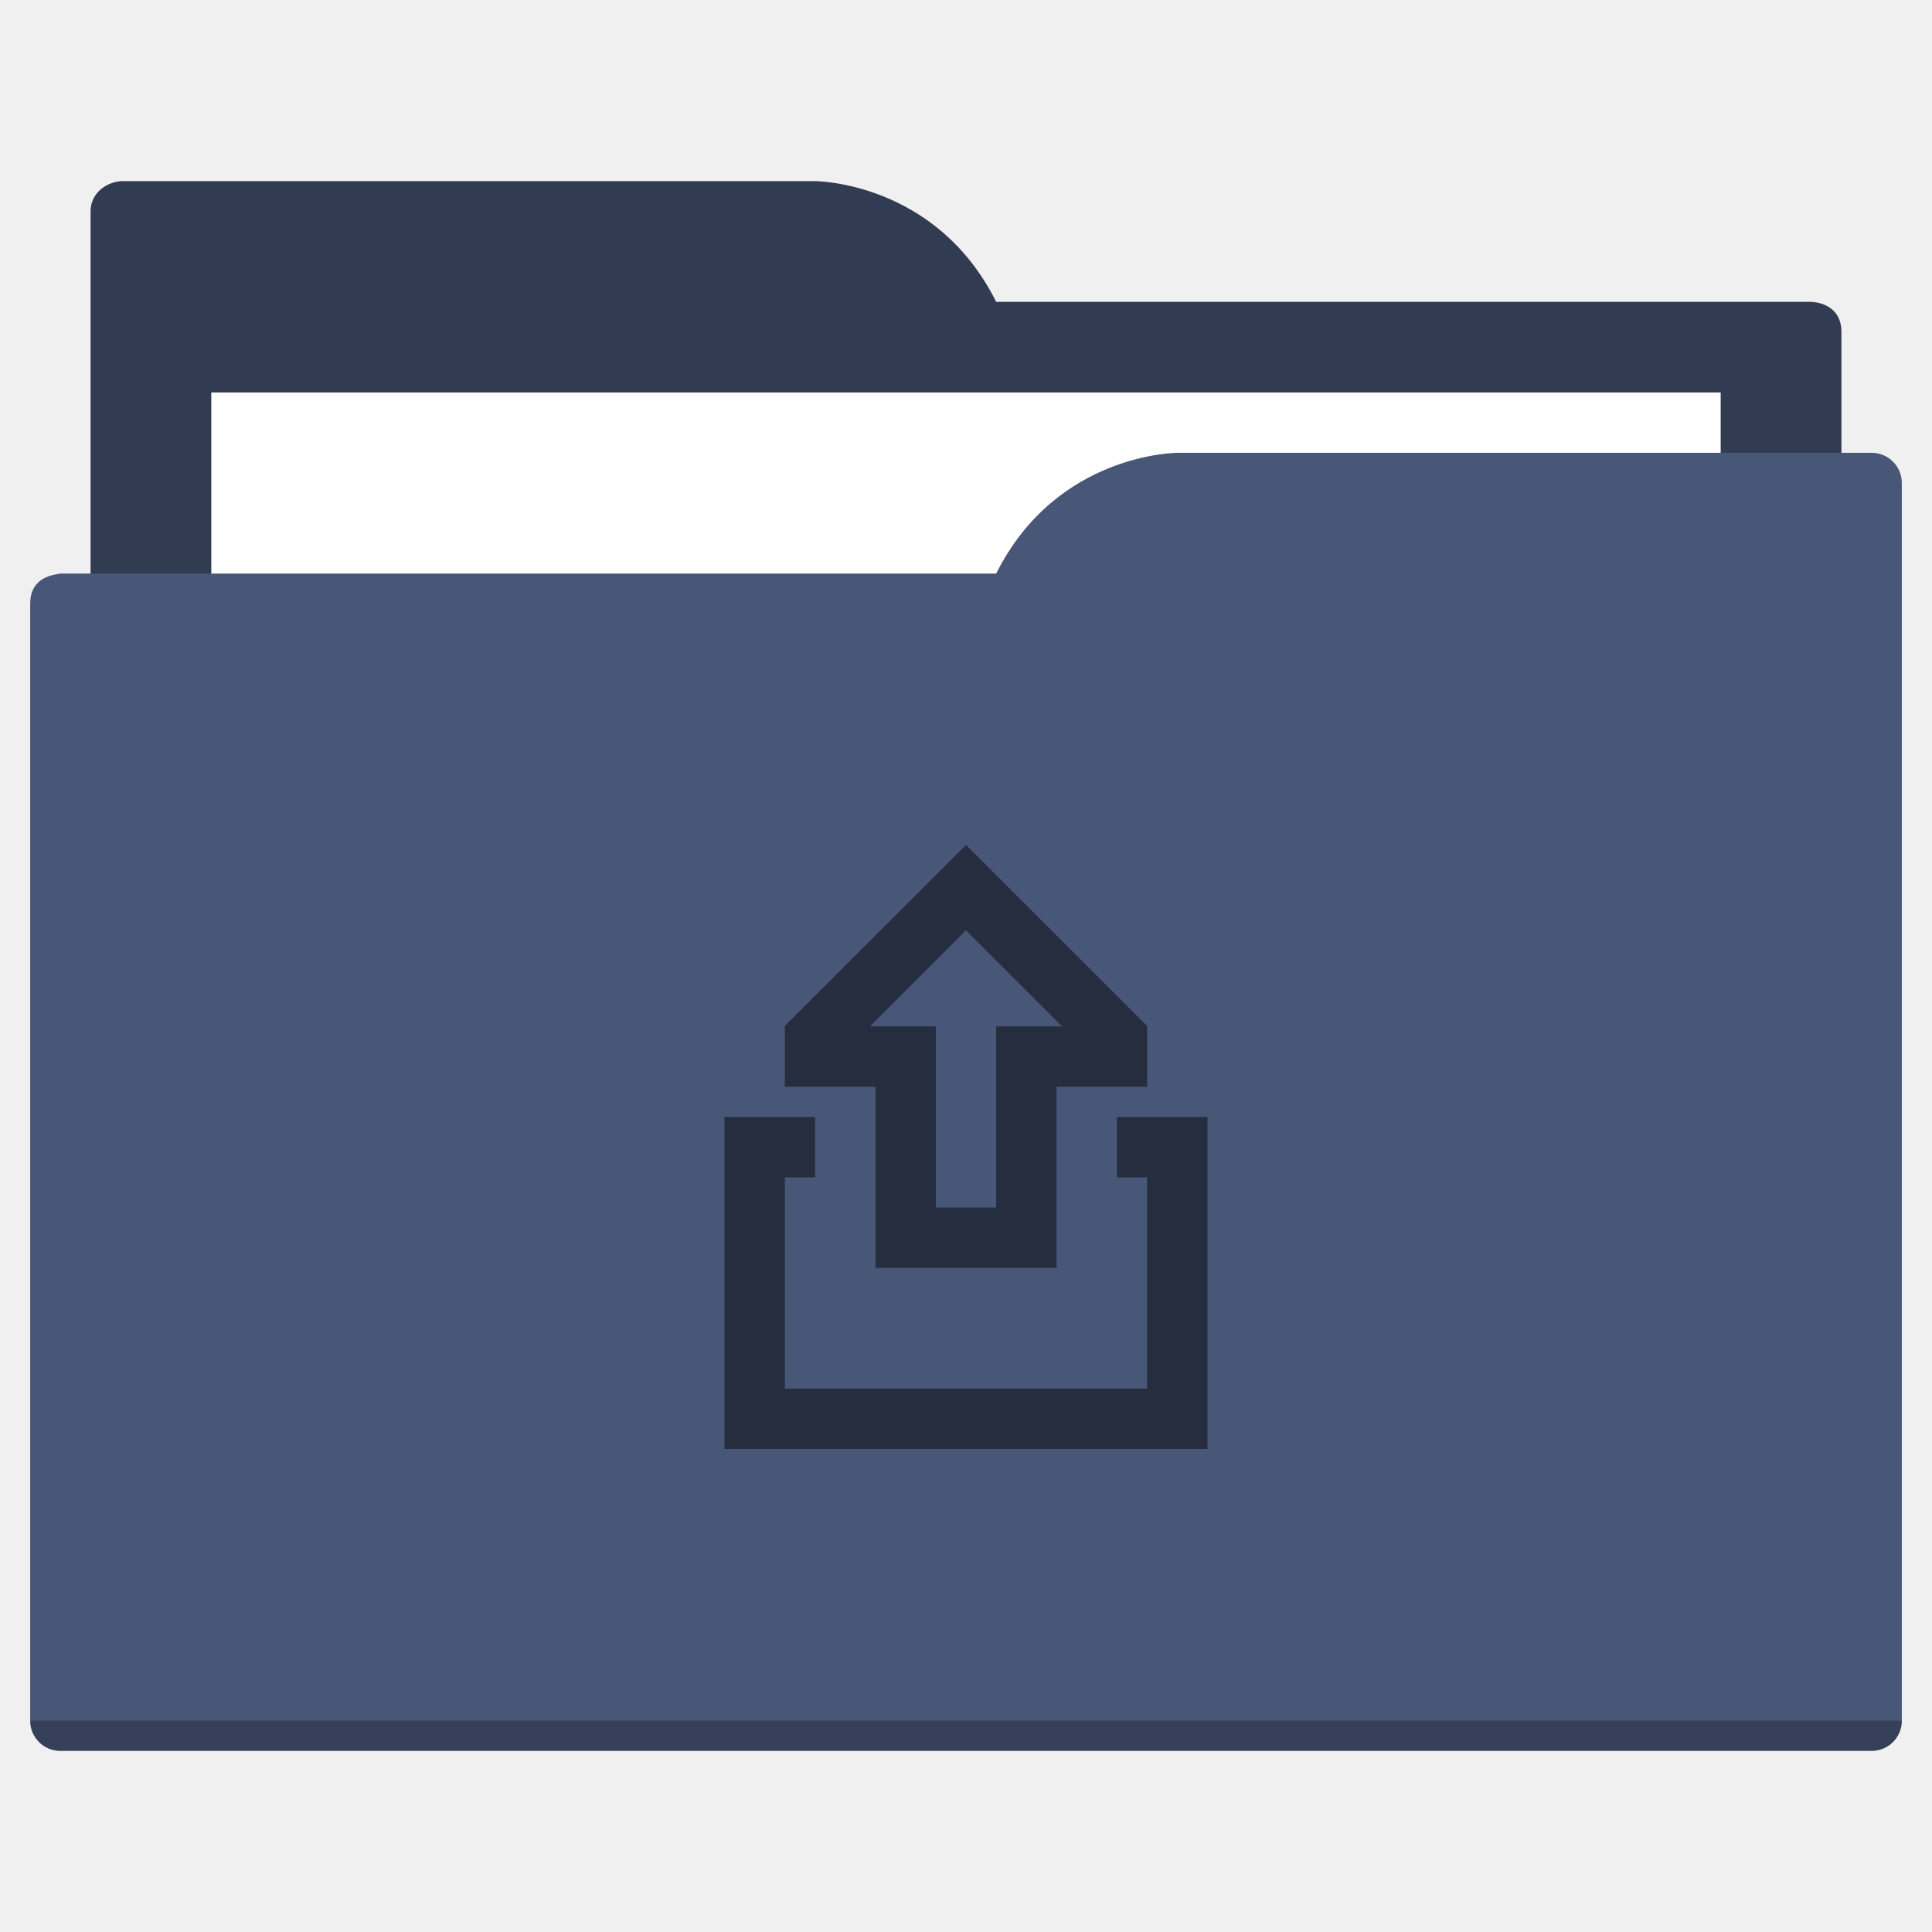
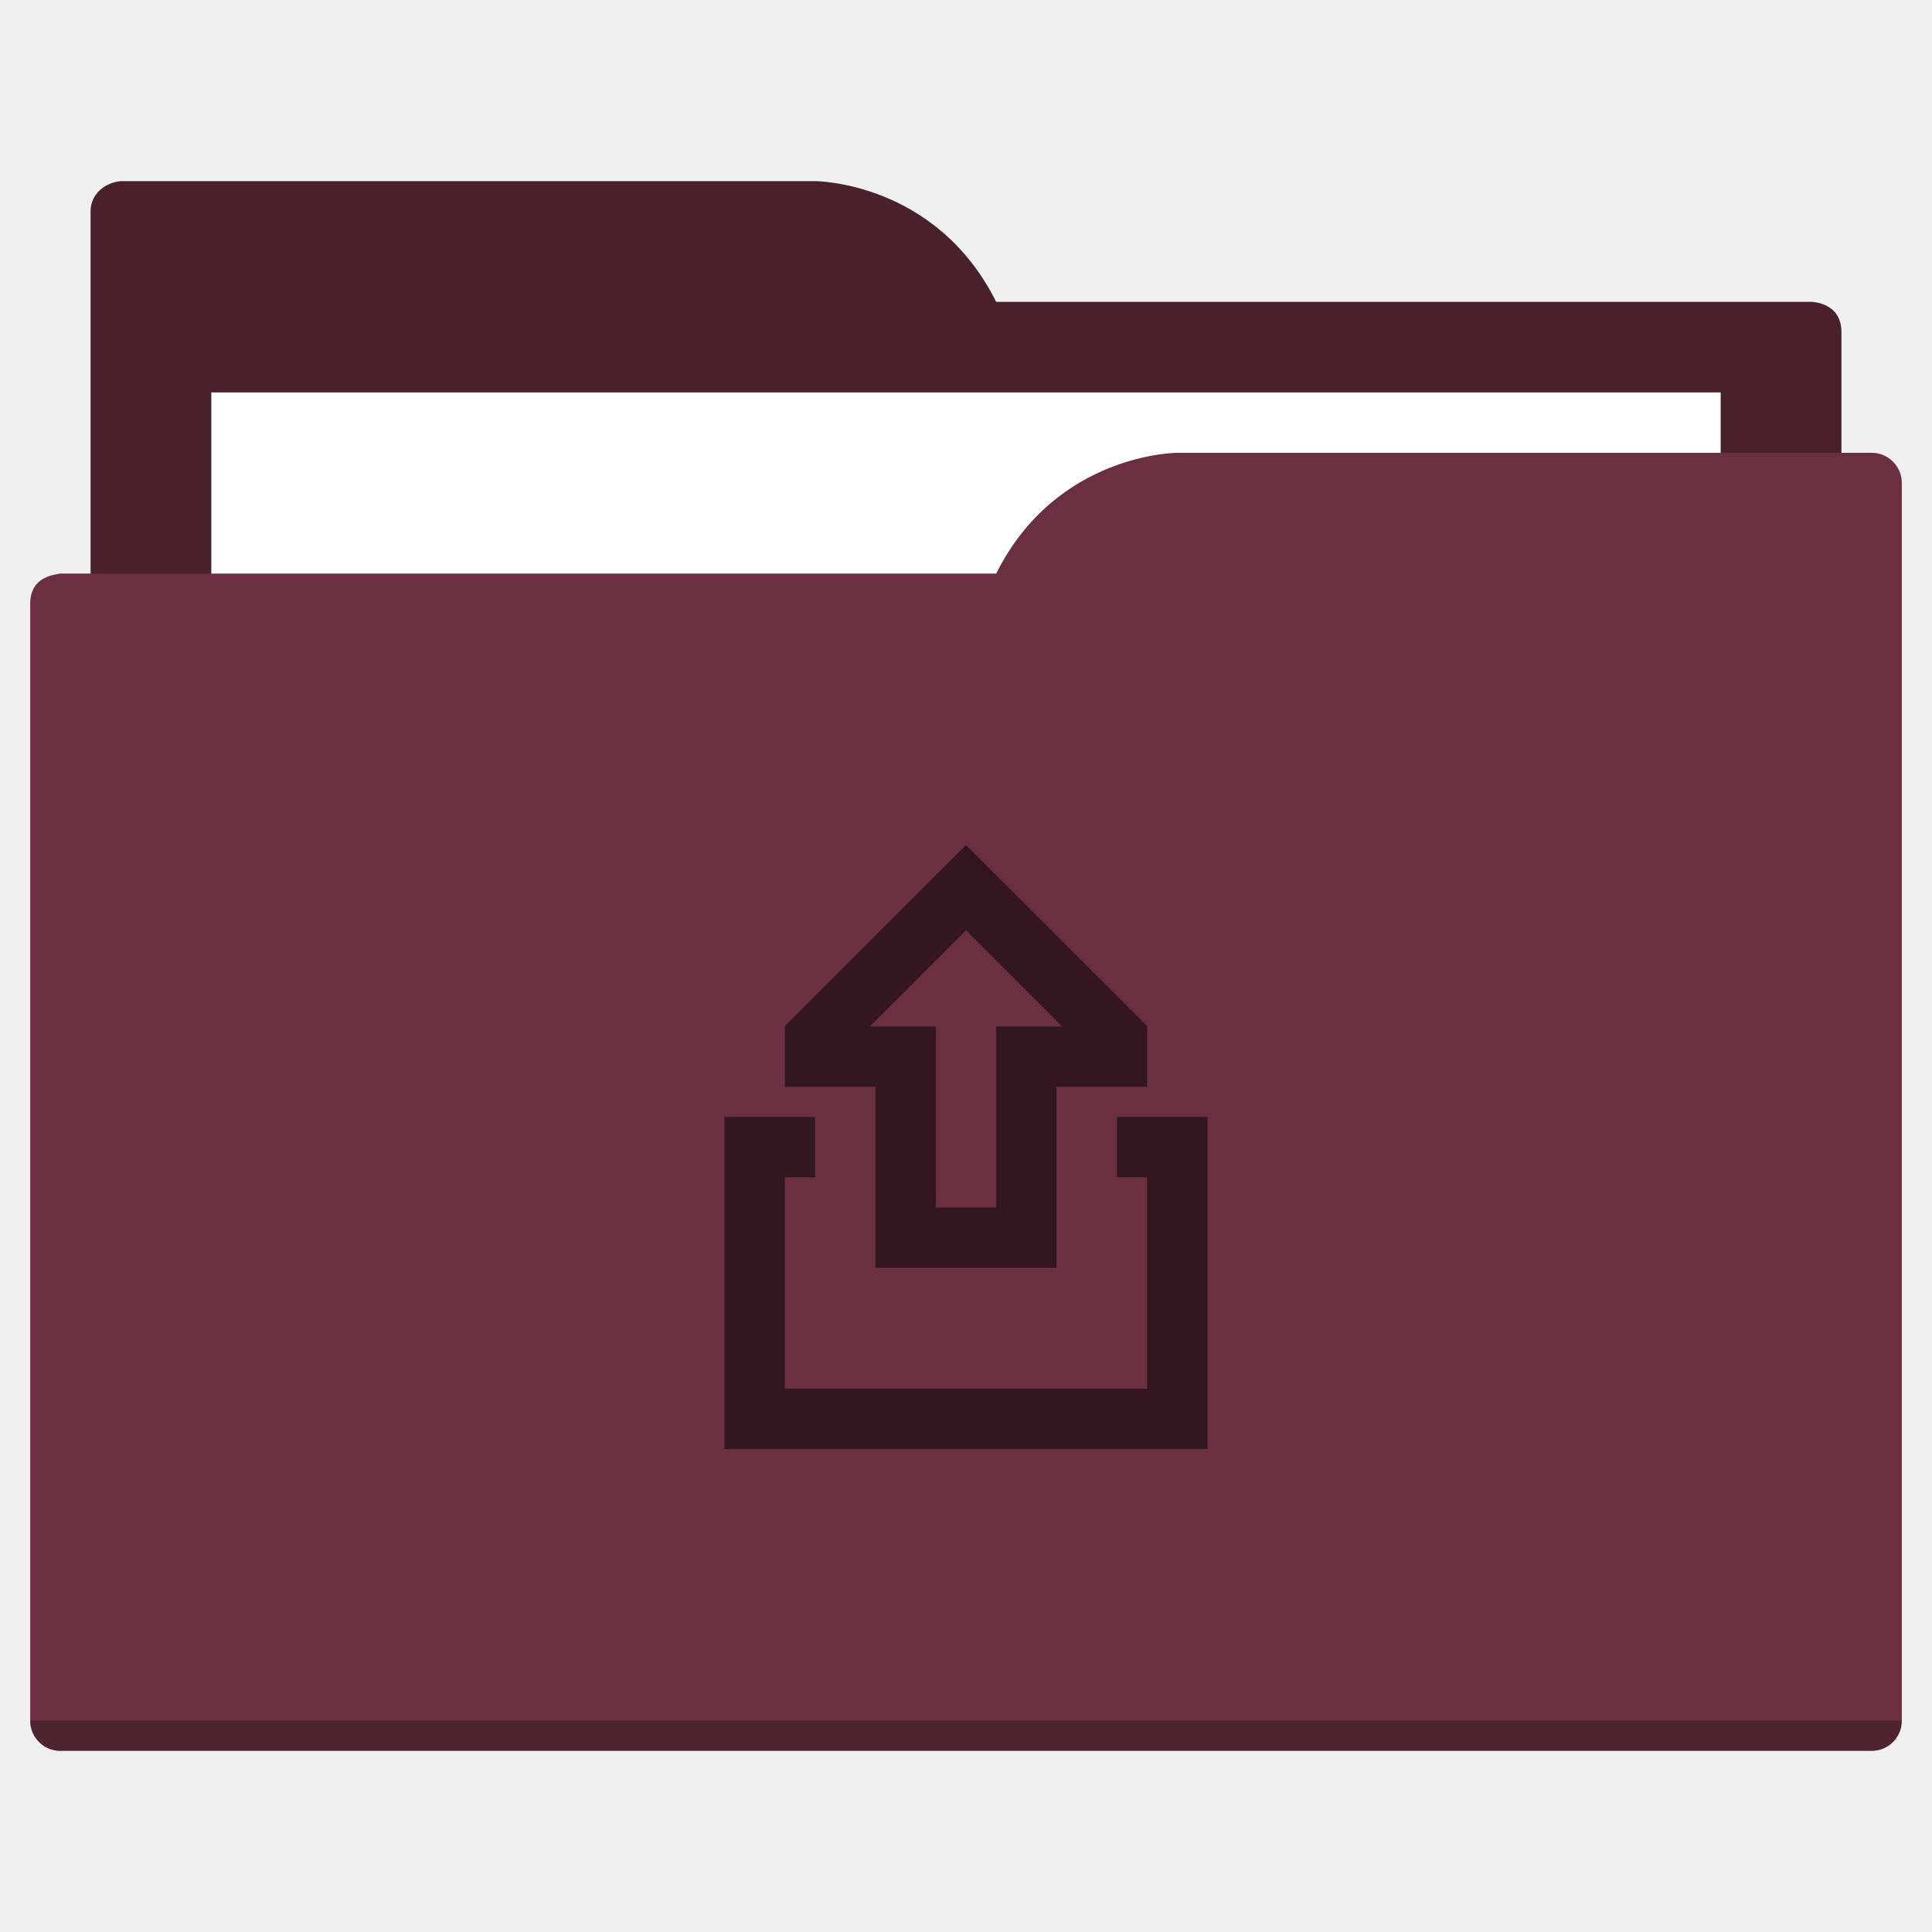
<svg xmlns="http://www.w3.org/2000/svg" width="64" height="64" id="svg5453" version="1.1" viewBox="0 0 64 64">
  <defs id="defs5455" />
  <g id="layer1" transform="translate(-384.5714,-483.798)">
-     <path style="fill:#313b51;fill-opacity:1;fill-rule:evenodd;stroke:none;stroke-width:1px;stroke-linecap:butt;stroke-linejoin:miter;stroke-opacity:1" d="M 4 6 C 3.449 6.055 3 6.446 3 7 L 3 9 L 3 49 L 61 49 L 61 14 L 61 13 L 61 11 C 61 10 60 10 60 10 L 58 10 L 37 10 L 33 10 C 31 6 27 6 27 6 L 5 6 L 4 6 z " transform="translate(384.5714,483.798)" id="folderTab-5" />
+     <path style="fill:#48212d;fill-opacity:1;fill-rule:evenodd;stroke:none;stroke-width:1px;stroke-linecap:butt;stroke-linejoin:miter;stroke-opacity:1" d="M 4 6 C 3.449 6.055 3 6.446 3 7 L 3 9 L 3 49 L 61 49 L 61 14 L 61 13 L 61 11 C 61 10 60 10 60 10 L 58 10 L 37 10 L 33 10 C 31 6 27 6 27 6 L 5 6 L 4 6 z " transform="translate(384.5714,483.798)" id="folderTab-5" />
    <path style="color:#000000;text-decoration:none;text-decoration-line:none;text-decoration-style:solid;text-decoration-color:#000000;white-space:normal;clip-rule:nonzero;display:inline;overflow:visible;visibility:visible;opacity:1;isolation:auto;mix-blend-mode:normal;color-interpolation:sRGB;color-interpolation-filters:linearRGB;solid-color:#000000;solid-opacity:1;fill:#ffffff;fill-opacity:1;fill-rule:nonzero;stroke:none;stroke-width:1;stroke-linecap:butt;stroke-linejoin:miter;stroke-miterlimit:4;stroke-dasharray:none;stroke-dashoffset:0;stroke-opacity:1;color-rendering:auto;image-rendering:auto;shape-rendering:auto;text-rendering:auto;enable-background:accumulate" d="m 391.571,496.798 50,0 0,32 -50,0 z" id="folderPaper-9" />
-     <path style="fill:#485777;fill-opacity:1;fill-rule:evenodd;stroke:none;stroke-width:1px;stroke-linecap:butt;stroke-linejoin:miter;stroke-opacity:1" d="M 39 15 C 39 15 35 15 33 19 L 29 19 L 4 19 L 2 19 C 2 19 1.868 19.017 1.711 19.059 C 1.665 19.073 1.619 19.081 1.576 19.102 C 1.302 19.211 1 19.445 1 20 L 1 22 L 1 23 L 1 57 C 1 57.554 1.446 58 2 58 L 62 58 C 62.554 58 63 57.554 63 57 L 63 18 L 63 16 C 63 15.446 62.554 15 62 15 L 61 15 L 39 15 z " transform="translate(384.5714,483.798)" id="folderFront-2" />
+     <path style="fill:#6a3042;fill-opacity:1;fill-rule:evenodd;stroke:none;stroke-width:1px;stroke-linecap:butt;stroke-linejoin:miter;stroke-opacity:1" d="M 39 15 C 39 15 35 15 33 19 L 29 19 L 4 19 L 2 19 C 2 19 1.868 19.017 1.711 19.059 C 1.665 19.073 1.619 19.081 1.576 19.102 C 1.302 19.211 1 19.445 1 20 L 1 22 L 1 23 L 1 57 C 1 57.554 1.446 58 2 58 L 62 58 C 62.554 58 63 57.554 63 57 L 63 18 L 63 16 C 63 15.446 62.554 15 62 15 L 61 15 L 39 15 z " transform="translate(384.5714,483.798)" id="folderFront-2" />
    <path style="opacity:0.25;fill:#000000;fill-opacity:1;stroke:none" d="m 385.571,540.798 c 0,0.554 0.446,1 1,1 l 60,0 c 0.554,0 1,-0.446 1,-1 z" id="folderShadow-5" />
-     <path style="color:#000000;clip-rule:nonzero;display:inline;overflow:visible;visibility:visible;opacity:1;isolation:auto;mix-blend-mode:normal;color-interpolation:sRGB;color-interpolation-filters:linearRGB;solid-color:#000000;solid-opacity:1;fill:#252d3e;fill-opacity:1;fill-rule:nonzero;stroke:none;stroke-width:1;stroke-linecap:butt;stroke-linejoin:miter;stroke-miterlimit:4;stroke-dasharray:none;stroke-dashoffset:0;stroke-opacity:1;color-rendering:auto;image-rendering:auto;shape-rendering:auto;text-rendering:auto;enable-background:accumulate" d="M 31.99,28 26,33.988 26,34 l 0,2 3,0 0,6 6,0 0,-6 3,0 0,-2 0,-0.012 L 32.01,28 32,28 31.99,28 Z M 32,30.818 35.182,34 33,34 l 0,2 0,4 -2,0 0,-4 0,-2 -2.182,0 L 32,30.818 Z M 24,37 l 0,2 0,9 16,0 0,-9 0,-2 -2,0 -1,0 0,2 1,0 0,7 -12,0 0,-7 1,0 0,-2 -1,0 -2,0 z" transform="translate(384.5714,483.798)" id="folderGlyph" />
-     <rect style="color:#000000;clip-rule:nonzero;display:inline;overflow:visible;visibility:visible;opacity:1;isolation:auto;mix-blend-mode:normal;color-interpolation:sRGB;color-interpolation-filters:linearRGB;solid-color:#000000;solid-opacity:1;fill:#313b51;fill-opacity:1;fill-rule:nonzero;stroke:none;stroke-width:1;stroke-linecap:butt;stroke-linejoin:miter;stroke-miterlimit:4;stroke-dasharray:none;stroke-dashoffset:0;stroke-opacity:1;color-rendering:auto;image-rendering:auto;shape-rendering:auto;text-rendering:auto;enable-background:accumulate" id="rect4157" width="5" height="5" x="377.571" y="483.798" />
-     <rect style="color:#000000;clip-rule:nonzero;display:inline;overflow:visible;visibility:visible;opacity:1;isolation:auto;mix-blend-mode:normal;color-interpolation:sRGB;color-interpolation-filters:linearRGB;solid-color:#000000;solid-opacity:1;fill:#485777;fill-opacity:1;fill-rule:nonzero;stroke:none;stroke-width:1;stroke-linecap:butt;stroke-linejoin:miter;stroke-miterlimit:4;stroke-dasharray:none;stroke-dashoffset:0;stroke-opacity:1;color-rendering:auto;image-rendering:auto;shape-rendering:auto;text-rendering:auto;enable-background:accumulate" id="rect4157-5" width="5" height="5" x="377.571" y="491.798" />
-     <rect style="color:#000000;clip-rule:nonzero;display:inline;overflow:visible;visibility:visible;opacity:1;isolation:auto;mix-blend-mode:normal;color-interpolation:sRGB;color-interpolation-filters:linearRGB;solid-color:#000000;solid-opacity:1;fill:#252d3e;fill-opacity:1;fill-rule:nonzero;stroke:none;stroke-width:1;stroke-linecap:butt;stroke-linejoin:miter;stroke-miterlimit:4;stroke-dasharray:none;stroke-dashoffset:0;stroke-opacity:1;color-rendering:auto;image-rendering:auto;shape-rendering:auto;text-rendering:auto;enable-background:accumulate" id="rect4157-8" width="5" height="5" x="377.571" y="499.798" />
+     <path style="color:#000000;clip-rule:nonzero;display:inline;overflow:visible;visibility:visible;opacity:1;isolation:auto;mix-blend-mode:normal;color-interpolation:sRGB;color-interpolation-filters:linearRGB;solid-color:#000000;solid-opacity:1;fill:#331720;fill-opacity:1;fill-rule:nonzero;stroke:none;stroke-width:1;stroke-linecap:butt;stroke-linejoin:miter;stroke-miterlimit:4;stroke-dasharray:none;stroke-dashoffset:0;stroke-opacity:1;color-rendering:auto;image-rendering:auto;shape-rendering:auto;text-rendering:auto;enable-background:accumulate" d="M 31.99,28 26,33.988 26,34 l 0,2 3,0 0,6 6,0 0,-6 3,0 0,-2 0,-0.012 L 32.01,28 32,28 31.99,28 Z M 32,30.818 35.182,34 33,34 l 0,2 0,4 -2,0 0,-4 0,-2 -2.182,0 L 32,30.818 Z M 24,37 l 0,2 0,9 16,0 0,-9 0,-2 -2,0 -1,0 0,2 1,0 0,7 -12,0 0,-7 1,0 0,-2 -1,0 -2,0 z" transform="translate(384.5714,483.798)" id="folderGlyph" />
+     <rect style="color:#000000;clip-rule:nonzero;display:inline;overflow:visible;visibility:visible;opacity:1;isolation:auto;mix-blend-mode:normal;color-interpolation:sRGB;color-interpolation-filters:linearRGB;solid-color:#000000;solid-opacity:1;fill:#48212d;fill-opacity:1;fill-rule:nonzero;stroke:none;stroke-width:1;stroke-linecap:butt;stroke-linejoin:miter;stroke-miterlimit:4;stroke-dasharray:none;stroke-dashoffset:0;stroke-opacity:1;color-rendering:auto;image-rendering:auto;shape-rendering:auto;text-rendering:auto;enable-background:accumulate" id="rect4157" width="5" height="5" x="377.571" y="483.798" />
+     <rect style="color:#000000;clip-rule:nonzero;display:inline;overflow:visible;visibility:visible;opacity:1;isolation:auto;mix-blend-mode:normal;color-interpolation:sRGB;color-interpolation-filters:linearRGB;solid-color:#000000;solid-opacity:1;fill:#6a3042;fill-opacity:1;fill-rule:nonzero;stroke:none;stroke-width:1;stroke-linecap:butt;stroke-linejoin:miter;stroke-miterlimit:4;stroke-dasharray:none;stroke-dashoffset:0;stroke-opacity:1;color-rendering:auto;image-rendering:auto;shape-rendering:auto;text-rendering:auto;enable-background:accumulate" id="rect4157-5" width="5" height="5" x="377.571" y="491.798" />
+     <rect style="color:#000000;clip-rule:nonzero;display:inline;overflow:visible;visibility:visible;opacity:1;isolation:auto;mix-blend-mode:normal;color-interpolation:sRGB;color-interpolation-filters:linearRGB;solid-color:#000000;solid-opacity:1;fill:#331720;fill-opacity:1;fill-rule:nonzero;stroke:none;stroke-width:1;stroke-linecap:butt;stroke-linejoin:miter;stroke-miterlimit:4;stroke-dasharray:none;stroke-dashoffset:0;stroke-opacity:1;color-rendering:auto;image-rendering:auto;shape-rendering:auto;text-rendering:auto;enable-background:accumulate" id="rect4157-8" width="5" height="5" x="377.571" y="499.798" />
  </g>
</svg>
